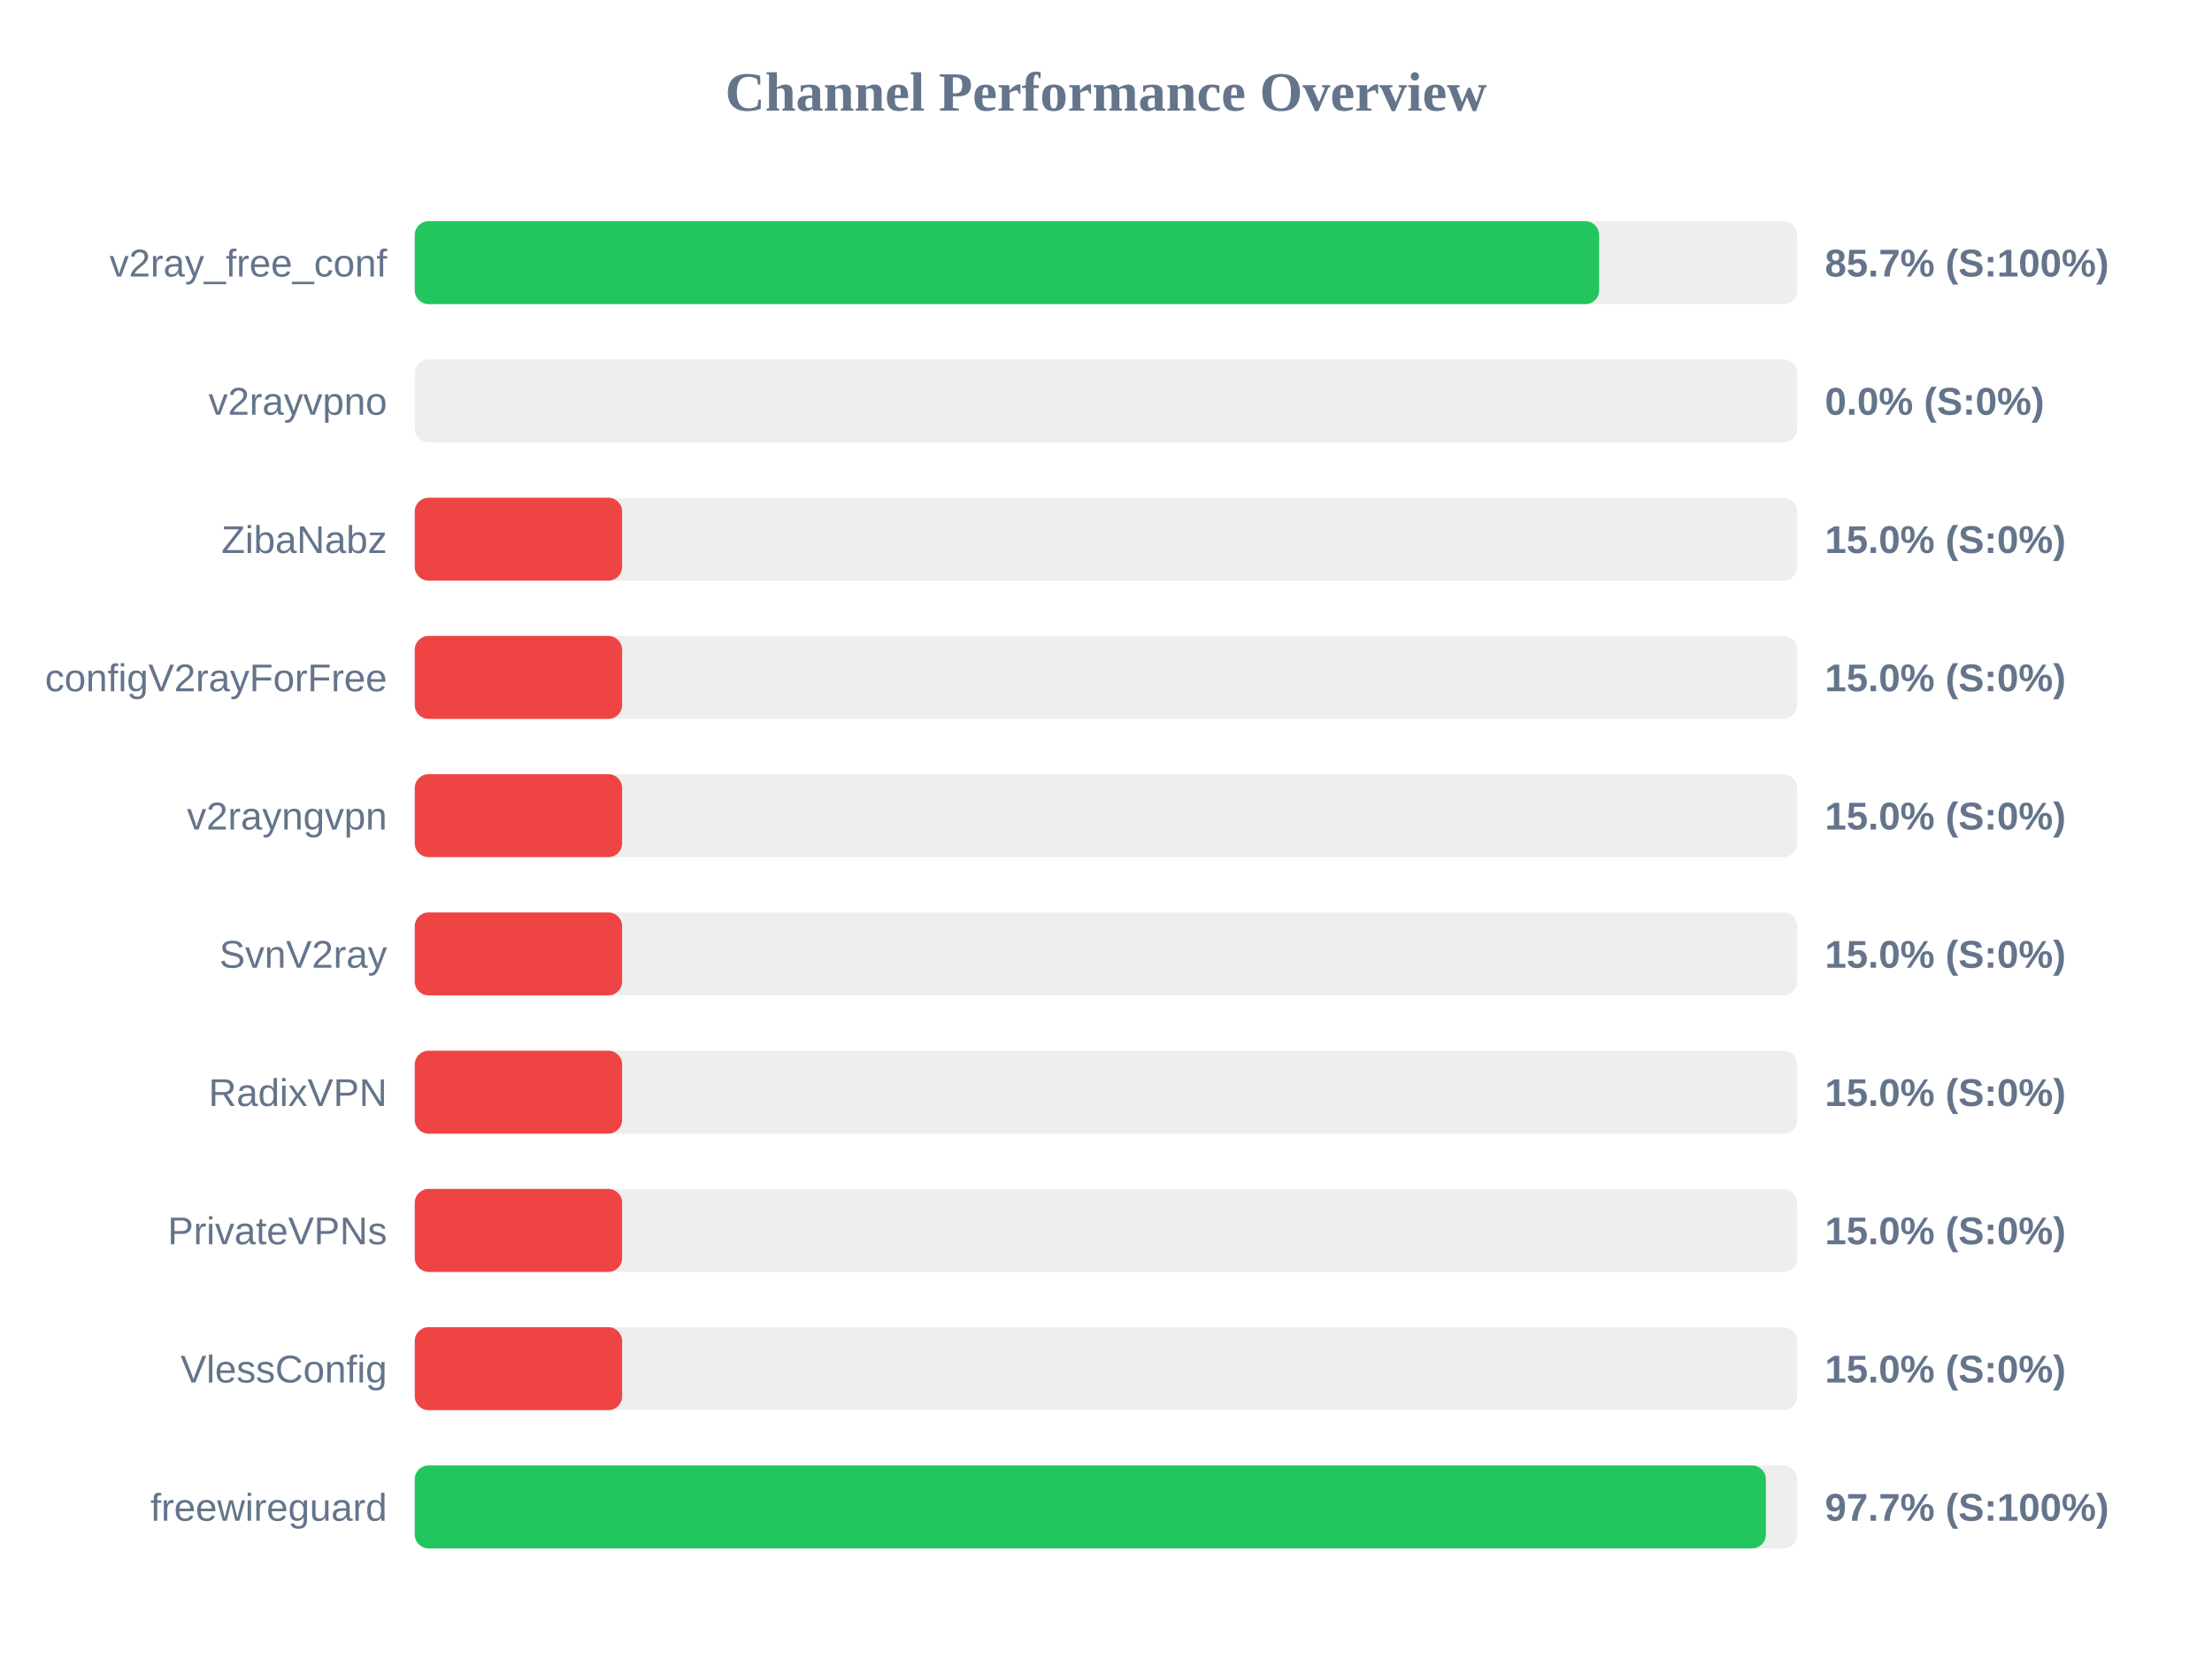
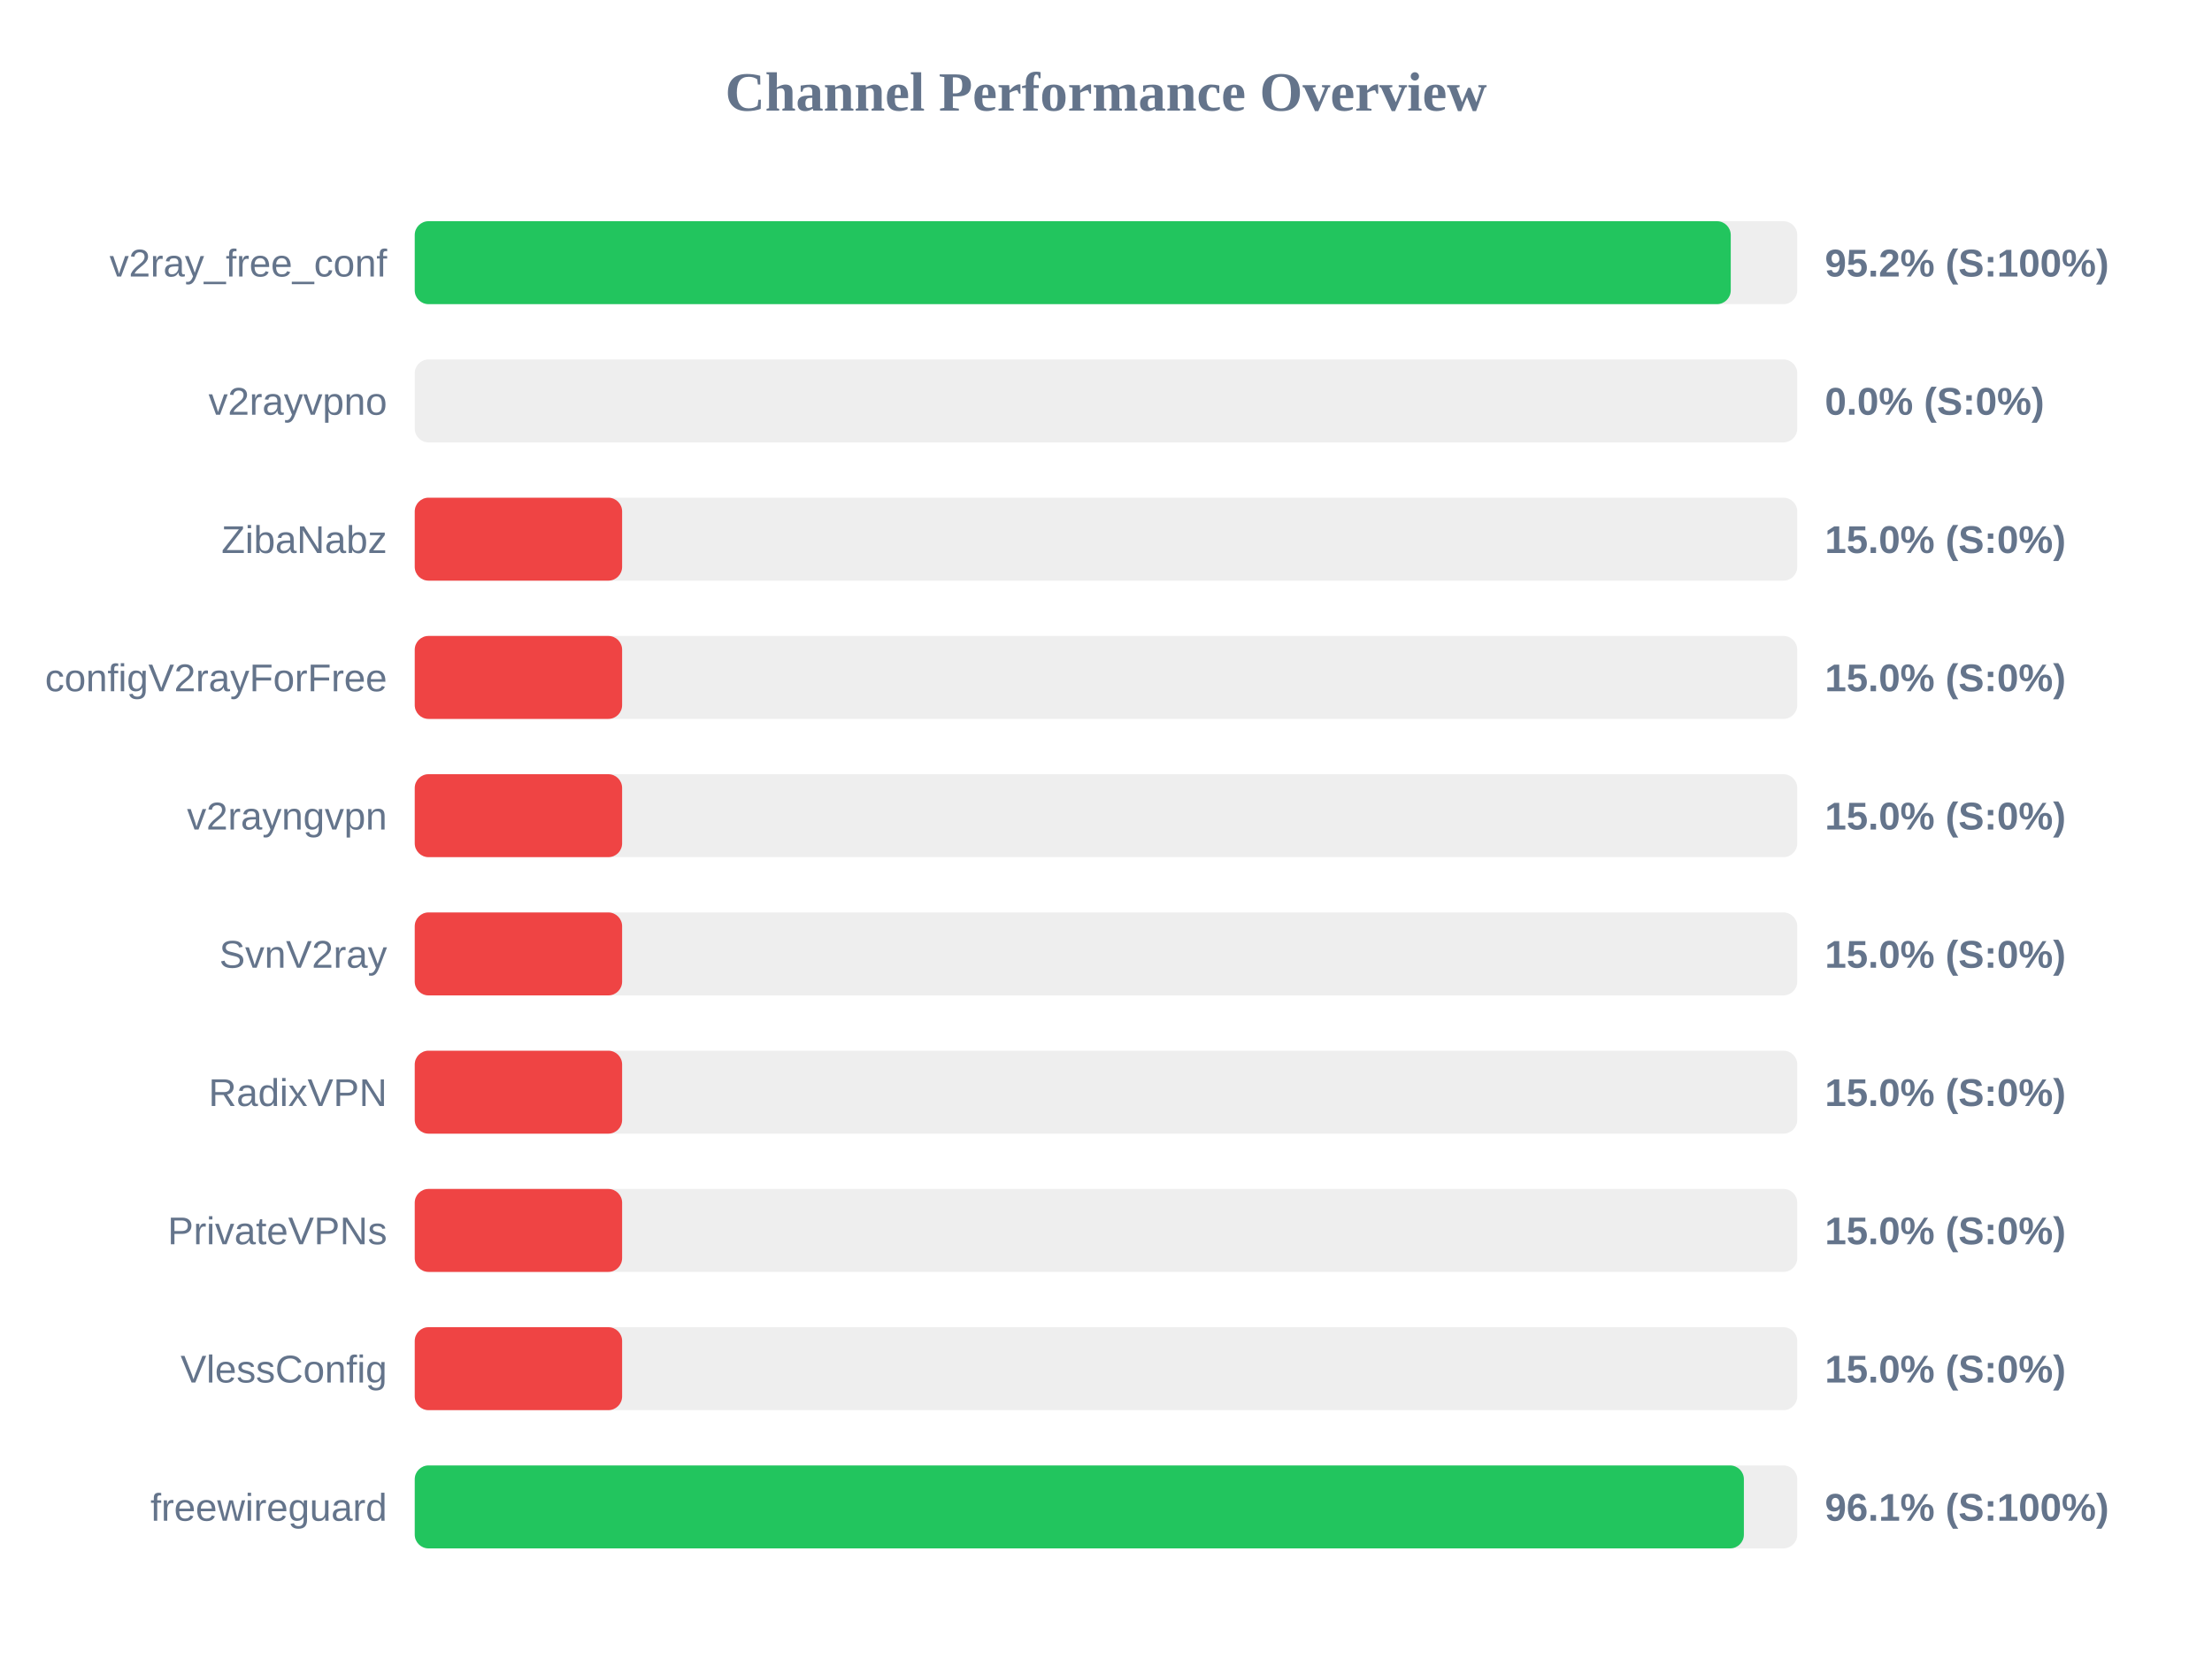
<svg xmlns="http://www.w3.org/2000/svg" width="800" height="600" version="1.1">
  <style>
        .row { font: 14px Arial; fill: #64748b; }
        .score { font: bold 14px Arial; fill: #64748b; }
    </style>
  <text x="400" y="40" text-anchor="middle" font-size="20px" font-weight="bold" fill="#64748b">Channel Performance Overview</text>
  <rect x="150" y="80" width="500" height="30" fill="#eee" rx="5" />
-   <rect x="150" y="80" width="428.35" height="30" fill="#22c55e" rx="5" />
+   <rect x="150" y="80" width="475.95" height="30" fill="#22c55e" rx="5" />
  <text x="140" y="100" text-anchor="end" class="row">v2ray_free_conf</text>
-   <text x="660" y="100" text-anchor="start" class="score">85.7% (S:100%)</text>
+   <text x="660" y="100" text-anchor="start" class="score">95.2% (S:100%)</text>
  <rect x="150" y="130" width="500" height="30" fill="#eee" rx="5" />
  <rect x="150" y="130" width="0.0" height="30" fill="#ef4444" rx="5" />
  <text x="140" y="150" text-anchor="end" class="row">v2rayvpno</text>
  <text x="660" y="150" text-anchor="start" class="score">0.0% (S:0%)</text>
  <rect x="150" y="180" width="500" height="30" fill="#eee" rx="5" />
  <rect x="150" y="180" width="75.0" height="30" fill="#ef4444" rx="5" />
  <text x="140" y="200" text-anchor="end" class="row">ZibaNabz</text>
  <text x="660" y="200" text-anchor="start" class="score">15.0% (S:0%)</text>
  <rect x="150" y="230" width="500" height="30" fill="#eee" rx="5" />
  <rect x="150" y="230" width="75.0" height="30" fill="#ef4444" rx="5" />
  <text x="140" y="250" text-anchor="end" class="row">configV2rayForFree</text>
  <text x="660" y="250" text-anchor="start" class="score">15.0% (S:0%)</text>
  <rect x="150" y="280" width="500" height="30" fill="#eee" rx="5" />
  <rect x="150" y="280" width="75.0" height="30" fill="#ef4444" rx="5" />
  <text x="140" y="300" text-anchor="end" class="row">v2rayngvpn</text>
  <text x="660" y="300" text-anchor="start" class="score">15.0% (S:0%)</text>
  <rect x="150" y="330" width="500" height="30" fill="#eee" rx="5" />
  <rect x="150" y="330" width="75.0" height="30" fill="#ef4444" rx="5" />
  <text x="140" y="350" text-anchor="end" class="row">SvnV2ray</text>
  <text x="660" y="350" text-anchor="start" class="score">15.0% (S:0%)</text>
  <rect x="150" y="380" width="500" height="30" fill="#eee" rx="5" />
  <rect x="150" y="380" width="75.0" height="30" fill="#ef4444" rx="5" />
  <text x="140" y="400" text-anchor="end" class="row">RadixVPN</text>
  <text x="660" y="400" text-anchor="start" class="score">15.0% (S:0%)</text>
  <rect x="150" y="430" width="500" height="30" fill="#eee" rx="5" />
  <rect x="150" y="430" width="75.0" height="30" fill="#ef4444" rx="5" />
  <text x="140" y="450" text-anchor="end" class="row">PrivateVPNs</text>
  <text x="660" y="450" text-anchor="start" class="score">15.0% (S:0%)</text>
  <rect x="150" y="480" width="500" height="30" fill="#eee" rx="5" />
  <rect x="150" y="480" width="75.0" height="30" fill="#ef4444" rx="5" />
  <text x="140" y="500" text-anchor="end" class="row">VlessConfig</text>
  <text x="660" y="500" text-anchor="start" class="score">15.0% (S:0%)</text>
  <rect x="150" y="530" width="500" height="30" fill="#eee" rx="5" />
-   <rect x="150" y="530" width="488.65" height="30" fill="#22c55e" rx="5" />
+   <rect x="150" y="530" width="480.7" height="30" fill="#22c55e" rx="5" />
  <text x="140" y="550" text-anchor="end" class="row">freewireguard</text>
-   <text x="660" y="550" text-anchor="start" class="score">97.7% (S:100%)</text>
+   <text x="660" y="550" text-anchor="start" class="score">96.1% (S:100%)</text>
</svg>
